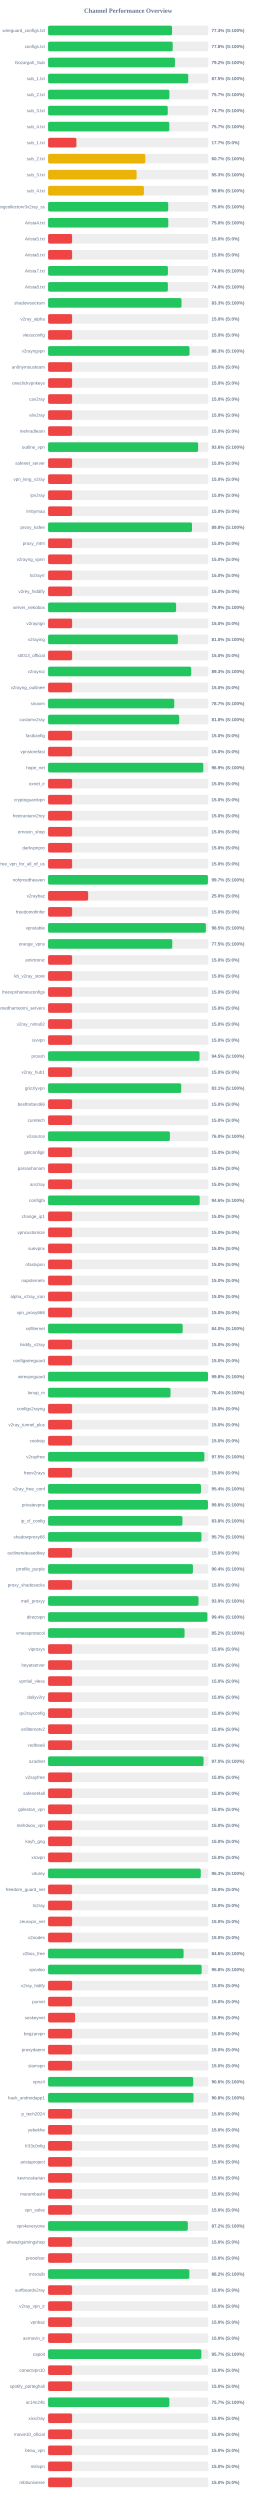
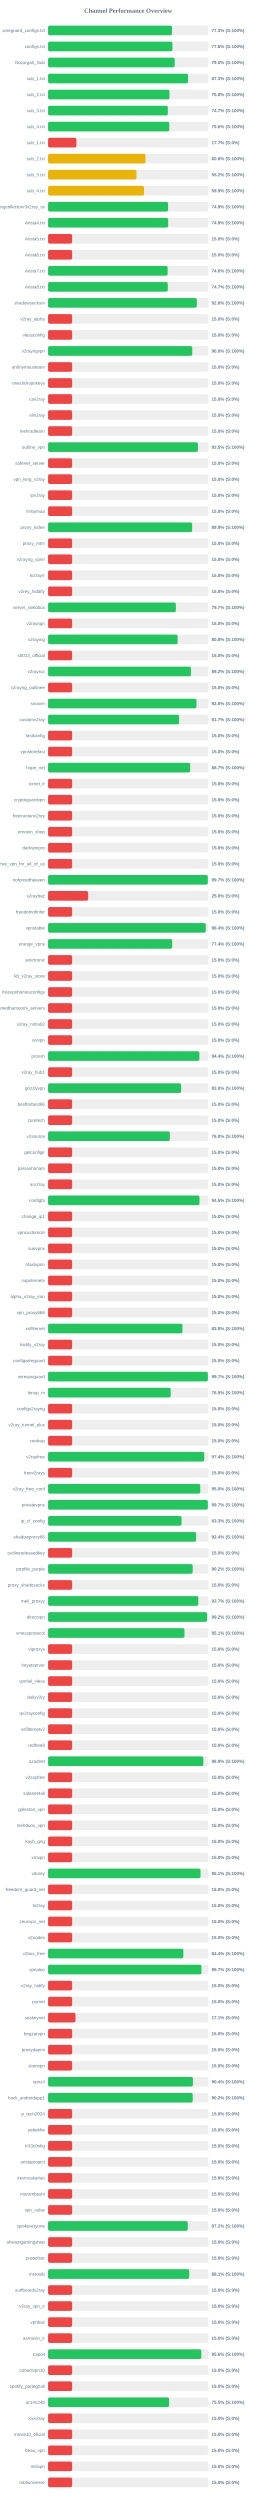
<svg xmlns="http://www.w3.org/2000/svg" width="800" height="7800" version="1.1">
  <style>
        .row { font: 14px Arial; fill: #64748b; }
        .score { font: bold 14px Arial; fill: #64748b; }
    </style>
  <text x="400" y="40" text-anchor="middle" font-size="20px" font-weight="bold" fill="#64748b">Channel Performance Overview</text>
  <rect x="150" y="80" width="500" height="30" fill="#eee" rx="5" />
-   <rect x="150" y="80" width="386.8" height="30" fill="#22c55e" rx="5" />
+   <rect x="150" y="80" width="386.5" height="30" fill="#22c55e" rx="5" />
  <text x="140" y="100" text-anchor="end" class="row">wireguard_configs.txt</text>
-   <text x="660" y="100" text-anchor="start" class="score">77.4% (S:100%)</text>
+   <text x="660" y="100" text-anchor="start" class="score">77.3% (S:100%)</text>
  <rect x="150" y="130" width="500" height="30" fill="#eee" rx="5" />
-   <rect x="150" y="130" width="388.85" height="30" fill="#22c55e" rx="5" />
+   <rect x="150" y="130" width="388.0" height="30" fill="#22c55e" rx="5" />
  <text x="140" y="150" text-anchor="end" class="row">configs.txt</text>
-   <text x="660" y="150" text-anchor="start" class="score">77.8% (S:100%)</text>
+   <text x="660" y="150" text-anchor="start" class="score">77.6% (S:100%)</text>
  <rect x="150" y="180" width="500" height="30" fill="#eee" rx="5" />
-   <rect x="150" y="180" width="395.8" height="30" fill="#22c55e" rx="5" />
+   <rect x="150" y="180" width="395.1" height="30" fill="#22c55e" rx="5" />
  <text x="140" y="200" text-anchor="end" class="row">Gozargah_Sub</text>
-   <text x="660" y="200" text-anchor="start" class="score">79.2% (S:100%)</text>
+   <text x="660" y="200" text-anchor="start" class="score">79.0% (S:100%)</text>
  <rect x="150" y="230" width="500" height="30" fill="#eee" rx="5" />
-   <rect x="150" y="230" width="437.3" height="30" fill="#22c55e" rx="5" />
+   <rect x="150" y="230" width="436.55" height="30" fill="#22c55e" rx="5" />
  <text x="140" y="250" text-anchor="end" class="row">sub_1.txt</text>
-   <text x="660" y="250" text-anchor="start" class="score">87.5% (S:100%)</text>
+   <text x="660" y="250" text-anchor="start" class="score">87.3% (S:100%)</text>
  <rect x="150" y="280" width="500" height="30" fill="#eee" rx="5" />
-   <rect x="150" y="280" width="378.5" height="30" fill="#22c55e" rx="5" />
+   <rect x="150" y="280" width="378.75" height="30" fill="#22c55e" rx="5" />
  <text x="140" y="300" text-anchor="end" class="row">sub_2.txt</text>
-   <text x="660" y="300" text-anchor="start" class="score">75.7% (S:100%)</text>
+   <text x="660" y="300" text-anchor="start" class="score">75.8% (S:100%)</text>
  <rect x="150" y="330" width="500" height="30" fill="#eee" rx="5" />
-   <rect x="150" y="330" width="373.35" height="30" fill="#22c55e" rx="5" />
+   <rect x="150" y="330" width="373.65" height="30" fill="#22c55e" rx="5" />
  <text x="140" y="350" text-anchor="end" class="row">sub_3.txt</text>
  <text x="660" y="350" text-anchor="start" class="score">74.7% (S:100%)</text>
  <rect x="150" y="380" width="500" height="30" fill="#eee" rx="5" />
-   <rect x="150" y="380" width="378.25" height="30" fill="#22c55e" rx="5" />
+   <rect x="150" y="380" width="378.1" height="30" fill="#22c55e" rx="5" />
  <text x="140" y="400" text-anchor="end" class="row">sub_4.txt</text>
-   <text x="660" y="400" text-anchor="start" class="score">75.7% (S:100%)</text>
+   <text x="660" y="400" text-anchor="start" class="score">75.6% (S:100%)</text>
  <rect x="150" y="430" width="500" height="30" fill="#eee" rx="5" />
  <rect x="150" y="430" width="88.4" height="30" fill="#ef4444" rx="5" />
  <text x="140" y="450" text-anchor="end" class="row">sub_1.txt</text>
  <text x="660" y="450" text-anchor="start" class="score">17.7% (S:0%)</text>
  <rect x="150" y="480" width="500" height="30" fill="#eee" rx="5" />
-   <rect x="150" y="480" width="303.3" height="30" fill="#eab308" rx="5" />
+   <rect x="150" y="480" width="304.0" height="30" fill="#eab308" rx="5" />
  <text x="140" y="500" text-anchor="end" class="row">sub_2.txt</text>
-   <text x="660" y="500" text-anchor="start" class="score">60.7% (S:100%)</text>
+   <text x="660" y="500" text-anchor="start" class="score">60.8% (S:100%)</text>
  <rect x="150" y="530" width="500" height="30" fill="#eee" rx="5" />
-   <rect x="150" y="530" width="276.3" height="30" fill="#eab308" rx="5" />
+   <rect x="150" y="530" width="275.85" height="30" fill="#eab308" rx="5" />
  <text x="140" y="550" text-anchor="end" class="row">sub_3.txt</text>
-   <text x="660" y="550" text-anchor="start" class="score">55.3% (S:100%)</text>
+   <text x="660" y="550" text-anchor="start" class="score">55.2% (S:100%)</text>
  <rect x="150" y="580" width="500" height="30" fill="#eee" rx="5" />
-   <rect x="150" y="580" width="299.0" height="30" fill="#eab308" rx="5" />
+   <rect x="150" y="580" width="299.35" height="30" fill="#eab308" rx="5" />
  <text x="140" y="600" text-anchor="end" class="row">sub_4.txt</text>
-   <text x="660" y="600" text-anchor="start" class="score">59.8% (S:100%)</text>
+   <text x="660" y="600" text-anchor="start" class="score">59.9% (S:100%)</text>
  <rect x="150" y="630" width="500" height="30" fill="#eee" rx="5" />
-   <rect x="150" y="630" width="374.85" height="30" fill="#22c55e" rx="5" />
+   <rect x="150" y="630" width="374.4" height="30" fill="#22c55e" rx="5" />
  <text x="140" y="650" text-anchor="end" class="row">kayhgngcollectorv3v2ray_ss</text>
-   <text x="660" y="650" text-anchor="start" class="score">75.0% (S:100%)</text>
+   <text x="660" y="650" text-anchor="start" class="score">74.9% (S:100%)</text>
  <rect x="150" y="680" width="500" height="30" fill="#eee" rx="5" />
-   <rect x="150" y="680" width="375.05" height="30" fill="#22c55e" rx="5" />
+   <rect x="150" y="680" width="374.65" height="30" fill="#22c55e" rx="5" />
  <text x="140" y="700" text-anchor="end" class="row">Arista4.txt</text>
-   <text x="660" y="700" text-anchor="start" class="score">75.0% (S:100%)</text>
+   <text x="660" y="700" text-anchor="start" class="score">74.9% (S:100%)</text>
  <rect x="150" y="730" width="500" height="30" fill="#eee" rx="5" />
  <rect x="150" y="730" width="75.0" height="30" fill="#ef4444" rx="5" />
  <text x="140" y="750" text-anchor="end" class="row">Arista5.txt</text>
  <text x="660" y="750" text-anchor="start" class="score">15.0% (S:0%)</text>
  <rect x="150" y="780" width="500" height="30" fill="#eee" rx="5" />
  <rect x="150" y="780" width="75.0" height="30" fill="#ef4444" rx="5" />
  <text x="140" y="800" text-anchor="end" class="row">Arista6.txt</text>
  <text x="660" y="800" text-anchor="start" class="score">15.0% (S:0%)</text>
  <rect x="150" y="830" width="500" height="30" fill="#eee" rx="5" />
-   <rect x="150" y="830" width="373.9" height="30" fill="#22c55e" rx="5" />
+   <rect x="150" y="830" width="373.0" height="30" fill="#22c55e" rx="5" />
  <text x="140" y="850" text-anchor="end" class="row">Arista7.txt</text>
-   <text x="660" y="850" text-anchor="start" class="score">74.8% (S:100%)</text>
+   <text x="660" y="850" text-anchor="start" class="score">74.6% (S:100%)</text>
  <rect x="150" y="880" width="500" height="30" fill="#eee" rx="5" />
-   <rect x="150" y="880" width="373.8" height="30" fill="#22c55e" rx="5" />
+   <rect x="150" y="880" width="373.45" height="30" fill="#22c55e" rx="5" />
  <text x="140" y="900" text-anchor="end" class="row">Arista8.txt</text>
-   <text x="660" y="900" text-anchor="start" class="score">74.8% (S:100%)</text>
+   <text x="660" y="900" text-anchor="start" class="score">74.7% (S:100%)</text>
  <rect x="150" y="930" width="500" height="30" fill="#eee" rx="5" />
-   <rect x="150" y="930" width="416.35" height="30" fill="#22c55e" rx="5" />
+   <rect x="150" y="930" width="464.0" height="30" fill="#22c55e" rx="5" />
  <text x="140" y="950" text-anchor="end" class="row">shadowsocksm</text>
-   <text x="660" y="950" text-anchor="start" class="score">83.3% (S:100%)</text>
+   <text x="660" y="950" text-anchor="start" class="score">92.8% (S:100%)</text>
  <rect x="150" y="980" width="500" height="30" fill="#eee" rx="5" />
  <rect x="150" y="980" width="75.0" height="30" fill="#ef4444" rx="5" />
  <text x="140" y="1000" text-anchor="end" class="row">v2ray_alpha</text>
  <text x="660" y="1000" text-anchor="start" class="score">15.0% (S:0%)</text>
  <rect x="150" y="1030" width="500" height="30" fill="#eee" rx="5" />
  <rect x="150" y="1030" width="75.0" height="30" fill="#ef4444" rx="5" />
  <text x="140" y="1050" text-anchor="end" class="row">vlessconfig</text>
  <text x="660" y="1050" text-anchor="start" class="score">15.0% (S:0%)</text>
  <rect x="150" y="1080" width="500" height="30" fill="#eee" rx="5" />
-   <rect x="150" y="1080" width="441.35" height="30" fill="#22c55e" rx="5" />
+   <rect x="150" y="1080" width="449.85" height="30" fill="#22c55e" rx="5" />
  <text x="140" y="1100" text-anchor="end" class="row">v2rayngvpn</text>
-   <text x="660" y="1100" text-anchor="start" class="score">88.3% (S:100%)</text>
+   <text x="660" y="1100" text-anchor="start" class="score">90.0% (S:100%)</text>
  <rect x="150" y="1130" width="500" height="30" fill="#eee" rx="5" />
  <rect x="150" y="1130" width="75.0" height="30" fill="#ef4444" rx="5" />
  <text x="140" y="1150" text-anchor="end" class="row">an0nymousteam</text>
  <text x="660" y="1150" text-anchor="start" class="score">15.0% (S:0%)</text>
  <rect x="150" y="1180" width="500" height="30" fill="#eee" rx="5" />
  <rect x="150" y="1180" width="75.0" height="30" fill="#ef4444" rx="5" />
  <text x="140" y="1200" text-anchor="end" class="row">oneclickvpnkeys</text>
  <text x="660" y="1200" text-anchor="start" class="score">15.0% (S:0%)</text>
  <rect x="150" y="1230" width="500" height="30" fill="#eee" rx="5" />
  <rect x="150" y="1230" width="75.0" height="30" fill="#ef4444" rx="5" />
  <text x="140" y="1250" text-anchor="end" class="row">cav2ray</text>
  <text x="660" y="1250" text-anchor="start" class="score">15.0% (S:0%)</text>
  <rect x="150" y="1280" width="500" height="30" fill="#eee" rx="5" />
  <rect x="150" y="1280" width="75.0" height="30" fill="#ef4444" rx="5" />
  <text x="140" y="1300" text-anchor="end" class="row">eliv2ray</text>
  <text x="660" y="1300" text-anchor="start" class="score">15.0% (S:0%)</text>
  <rect x="150" y="1330" width="500" height="30" fill="#eee" rx="5" />
  <rect x="150" y="1330" width="75.0" height="30" fill="#ef4444" rx="5" />
  <text x="140" y="1350" text-anchor="end" class="row">mehradlearn</text>
  <text x="660" y="1350" text-anchor="start" class="score">15.0% (S:0%)</text>
  <rect x="150" y="1380" width="500" height="30" fill="#eee" rx="5" />
-   <rect x="150" y="1380" width="468.15" height="30" fill="#22c55e" rx="5" />
+   <rect x="150" y="1380" width="467.45" height="30" fill="#22c55e" rx="5" />
  <text x="140" y="1400" text-anchor="end" class="row">outline_vpn</text>
-   <text x="660" y="1400" text-anchor="start" class="score">93.6% (S:100%)</text>
+   <text x="660" y="1400" text-anchor="start" class="score">93.5% (S:100%)</text>
  <rect x="150" y="1430" width="500" height="30" fill="#eee" rx="5" />
  <rect x="150" y="1430" width="75.0" height="30" fill="#ef4444" rx="5" />
  <text x="140" y="1450" text-anchor="end" class="row">safenet_server</text>
  <text x="660" y="1450" text-anchor="start" class="score">15.0% (S:0%)</text>
  <rect x="150" y="1480" width="500" height="30" fill="#eee" rx="5" />
  <rect x="150" y="1480" width="75.0" height="30" fill="#ef4444" rx="5" />
  <text x="140" y="1500" text-anchor="end" class="row">vpn_king_v2ray</text>
  <text x="660" y="1500" text-anchor="start" class="score">15.0% (S:0%)</text>
  <rect x="150" y="1530" width="500" height="30" fill="#eee" rx="5" />
  <rect x="150" y="1530" width="75.0" height="30" fill="#ef4444" rx="5" />
  <text x="140" y="1550" text-anchor="end" class="row">ipv2ray</text>
  <text x="660" y="1550" text-anchor="start" class="score">15.0% (S:0%)</text>
  <rect x="150" y="1580" width="500" height="30" fill="#eee" rx="5" />
  <rect x="150" y="1580" width="75.0" height="30" fill="#ef4444" rx="5" />
  <text x="140" y="1600" text-anchor="end" class="row">lrnbymaa</text>
  <text x="660" y="1600" text-anchor="start" class="score">15.0% (S:0%)</text>
  <rect x="150" y="1630" width="500" height="30" fill="#eee" rx="5" />
-   <rect x="150" y="1630" width="449.05" height="30" fill="#22c55e" rx="5" />
+   <rect x="150" y="1630" width="449.55" height="30" fill="#22c55e" rx="5" />
  <text x="140" y="1650" text-anchor="end" class="row">proxy_kafee</text>
-   <text x="660" y="1650" text-anchor="start" class="score">89.8% (S:100%)</text>
+   <text x="660" y="1650" text-anchor="start" class="score">89.9% (S:100%)</text>
  <rect x="150" y="1680" width="500" height="30" fill="#eee" rx="5" />
  <rect x="150" y="1680" width="75.0" height="30" fill="#ef4444" rx="5" />
  <text x="140" y="1700" text-anchor="end" class="row">proxy_mtm</text>
  <text x="660" y="1700" text-anchor="start" class="score">15.0% (S:0%)</text>
  <rect x="150" y="1730" width="500" height="30" fill="#eee" rx="5" />
  <rect x="150" y="1730" width="75.0" height="30" fill="#ef4444" rx="5" />
  <text x="140" y="1750" text-anchor="end" class="row">v2rayng_vpnn</text>
  <text x="660" y="1750" text-anchor="start" class="score">15.0% (S:0%)</text>
  <rect x="150" y="1780" width="500" height="30" fill="#eee" rx="5" />
  <rect x="150" y="1780" width="75.0" height="30" fill="#ef4444" rx="5" />
  <text x="140" y="1800" text-anchor="end" class="row">tv2rayrr</text>
  <text x="660" y="1800" text-anchor="start" class="score">15.0% (S:0%)</text>
  <rect x="150" y="1830" width="500" height="30" fill="#eee" rx="5" />
  <rect x="150" y="1830" width="75.0" height="30" fill="#ef4444" rx="5" />
  <text x="140" y="1850" text-anchor="end" class="row">v2rey_hiddify</text>
  <text x="660" y="1850" text-anchor="start" class="score">15.0% (S:0%)</text>
  <rect x="150" y="1880" width="500" height="30" fill="#eee" rx="5" />
-   <rect x="150" y="1880" width="399.45" height="30" fill="#22c55e" rx="5" />
+   <rect x="150" y="1880" width="398.6" height="30" fill="#22c55e" rx="5" />
  <text x="140" y="1900" text-anchor="end" class="row">server_nekobox</text>
-   <text x="660" y="1900" text-anchor="start" class="score">79.9% (S:100%)</text>
+   <text x="660" y="1900" text-anchor="start" class="score">79.7% (S:100%)</text>
  <rect x="150" y="1930" width="500" height="30" fill="#eee" rx="5" />
  <rect x="150" y="1930" width="75.0" height="30" fill="#ef4444" rx="5" />
  <text x="140" y="1950" text-anchor="end" class="row">v2rayngn</text>
  <text x="660" y="1950" text-anchor="start" class="score">15.0% (S:0%)</text>
  <rect x="150" y="1980" width="500" height="30" fill="#eee" rx="5" />
-   <rect x="150" y="1980" width="404.95" height="30" fill="#22c55e" rx="5" />
+   <rect x="150" y="1980" width="404.1" height="30" fill="#22c55e" rx="5" />
  <text x="140" y="2000" text-anchor="end" class="row">v2raying</text>
-   <text x="660" y="2000" text-anchor="start" class="score">81.0% (S:100%)</text>
+   <text x="660" y="2000" text-anchor="start" class="score">80.8% (S:100%)</text>
  <rect x="150" y="2030" width="500" height="30" fill="#eee" rx="5" />
  <rect x="150" y="2030" width="75.0" height="30" fill="#ef4444" rx="5" />
  <text x="140" y="2050" text-anchor="end" class="row">s0013_official</text>
  <text x="660" y="2050" text-anchor="start" class="score">15.0% (S:0%)</text>
  <rect x="150" y="2080" width="500" height="30" fill="#eee" rx="5" />
-   <rect x="150" y="2080" width="446.5" height="30" fill="#22c55e" rx="5" />
+   <rect x="150" y="2080" width="445.8" height="30" fill="#22c55e" rx="5" />
  <text x="140" y="2100" text-anchor="end" class="row">v2rayroz</text>
-   <text x="660" y="2100" text-anchor="start" class="score">89.3% (S:100%)</text>
+   <text x="660" y="2100" text-anchor="start" class="score">89.2% (S:100%)</text>
  <rect x="150" y="2130" width="500" height="30" fill="#eee" rx="5" />
  <rect x="150" y="2130" width="75.0" height="30" fill="#ef4444" rx="5" />
  <text x="140" y="2150" text-anchor="end" class="row">v2rayng_outlinee</text>
  <text x="660" y="2150" text-anchor="start" class="score">15.0% (S:0%)</text>
  <rect x="150" y="2180" width="500" height="30" fill="#eee" rx="5" />
-   <rect x="150" y="2180" width="393.65" height="30" fill="#22c55e" rx="5" />
+   <rect x="150" y="2180" width="462.95" height="30" fill="#22c55e" rx="5" />
  <text x="140" y="2200" text-anchor="end" class="row">sinavm</text>
-   <text x="660" y="2200" text-anchor="start" class="score">78.7% (S:100%)</text>
+   <text x="660" y="2200" text-anchor="start" class="score">92.6% (S:100%)</text>
  <rect x="150" y="2230" width="500" height="30" fill="#eee" rx="5" />
-   <rect x="150" y="2230" width="409.1" height="30" fill="#22c55e" rx="5" />
+   <rect x="150" y="2230" width="408.45" height="30" fill="#22c55e" rx="5" />
  <text x="140" y="2250" text-anchor="end" class="row">customv2ray</text>
-   <text x="660" y="2250" text-anchor="start" class="score">81.8% (S:100%)</text>
+   <text x="660" y="2250" text-anchor="start" class="score">81.7% (S:100%)</text>
  <rect x="150" y="2280" width="500" height="30" fill="#eee" rx="5" />
  <rect x="150" y="2280" width="75.0" height="30" fill="#ef4444" rx="5" />
  <text x="140" y="2300" text-anchor="end" class="row">fastkanfig</text>
  <text x="660" y="2300" text-anchor="start" class="score">15.0% (S:0%)</text>
  <rect x="150" y="2330" width="500" height="30" fill="#eee" rx="5" />
  <rect x="150" y="2330" width="75.0" height="30" fill="#ef4444" rx="5" />
  <text x="140" y="2350" text-anchor="end" class="row">vpnstorefast</text>
  <text x="660" y="2350" text-anchor="start" class="score">15.0% (S:0%)</text>
  <rect x="150" y="2380" width="500" height="30" fill="#eee" rx="5" />
-   <rect x="150" y="2380" width="484.35" height="30" fill="#22c55e" rx="5" />
+   <rect x="150" y="2380" width="443.3" height="30" fill="#22c55e" rx="5" />
  <text x="140" y="2400" text-anchor="end" class="row">hope_net</text>
-   <text x="660" y="2400" text-anchor="start" class="score">96.9% (S:100%)</text>
+   <text x="660" y="2400" text-anchor="start" class="score">88.7% (S:100%)</text>
  <rect x="150" y="2430" width="500" height="30" fill="#eee" rx="5" />
  <rect x="150" y="2430" width="75.0" height="30" fill="#ef4444" rx="5" />
  <text x="140" y="2450" text-anchor="end" class="row">oxnet_ir</text>
  <text x="660" y="2450" text-anchor="start" class="score">15.0% (S:0%)</text>
  <rect x="150" y="2480" width="500" height="30" fill="#eee" rx="5" />
  <rect x="150" y="2480" width="75.0" height="30" fill="#ef4444" rx="5" />
  <text x="140" y="2500" text-anchor="end" class="row">cryptoguardvpn</text>
  <text x="660" y="2500" text-anchor="start" class="score">15.0% (S:0%)</text>
  <rect x="150" y="2530" width="500" height="30" fill="#eee" rx="5" />
  <rect x="150" y="2530" width="75.0" height="30" fill="#ef4444" rx="5" />
  <text x="140" y="2550" text-anchor="end" class="row">freeiranianv2rey</text>
  <text x="660" y="2550" text-anchor="start" class="score">15.0% (S:0%)</text>
  <rect x="150" y="2580" width="500" height="30" fill="#eee" rx="5" />
  <rect x="150" y="2580" width="75.0" height="30" fill="#ef4444" rx="5" />
  <text x="140" y="2600" text-anchor="end" class="row">ernoxin_shop</text>
  <text x="660" y="2600" text-anchor="start" class="score">15.0% (S:0%)</text>
  <rect x="150" y="2630" width="500" height="30" fill="#eee" rx="5" />
  <rect x="150" y="2630" width="75.0" height="30" fill="#ef4444" rx="5" />
  <text x="140" y="2650" text-anchor="end" class="row">darkvpnpro</text>
  <text x="660" y="2650" text-anchor="start" class="score">15.0% (S:0%)</text>
  <rect x="150" y="2680" width="500" height="30" fill="#eee" rx="5" />
  <rect x="150" y="2680" width="75.0" height="30" fill="#ef4444" rx="5" />
  <text x="140" y="2700" text-anchor="end" class="row">free_vpn_for_all_of_us</text>
  <text x="660" y="2700" text-anchor="start" class="score">15.0% (S:0%)</text>
  <rect x="150" y="2730" width="500" height="30" fill="#eee" rx="5" />
-   <rect x="150" y="2730" width="498.7" height="30" fill="#22c55e" rx="5" />
+   <rect x="150" y="2730" width="498.4" height="30" fill="#22c55e" rx="5" />
  <text x="140" y="2750" text-anchor="end" class="row">noforcedheaven</text>
  <text x="660" y="2750" text-anchor="start" class="score">99.7% (S:100%)</text>
  <rect x="150" y="2780" width="500" height="30" fill="#eee" rx="5" />
  <rect x="150" y="2780" width="125.0" height="30" fill="#ef4444" rx="5" />
  <text x="140" y="2800" text-anchor="end" class="row">v2raybaz</text>
  <text x="660" y="2800" text-anchor="start" class="score">25.0% (S:0%)</text>
  <rect x="150" y="2830" width="500" height="30" fill="#eee" rx="5" />
  <rect x="150" y="2830" width="75.0" height="30" fill="#ef4444" rx="5" />
  <text x="140" y="2850" text-anchor="end" class="row">freedomofinfor</text>
  <text x="660" y="2850" text-anchor="start" class="score">15.0% (S:0%)</text>
  <rect x="150" y="2880" width="500" height="30" fill="#eee" rx="5" />
-   <rect x="150" y="2880" width="492.35" height="30" fill="#22c55e" rx="5" />
+   <rect x="150" y="2880" width="492.0" height="30" fill="#22c55e" rx="5" />
  <text x="140" y="2900" text-anchor="end" class="row">vpnstable</text>
-   <text x="660" y="2900" text-anchor="start" class="score">98.5% (S:100%)</text>
+   <text x="660" y="2900" text-anchor="start" class="score">98.4% (S:100%)</text>
  <rect x="150" y="2930" width="500" height="30" fill="#eee" rx="5" />
-   <rect x="150" y="2930" width="387.6" height="30" fill="#22c55e" rx="5" />
+   <rect x="150" y="2930" width="387.15" height="30" fill="#22c55e" rx="5" />
  <text x="140" y="2950" text-anchor="end" class="row">orange_vpns</text>
-   <text x="660" y="2950" text-anchor="start" class="score">77.5% (S:100%)</text>
+   <text x="660" y="2950" text-anchor="start" class="score">77.4% (S:100%)</text>
  <rect x="150" y="2980" width="500" height="30" fill="#eee" rx="5" />
  <rect x="150" y="2980" width="75.0" height="30" fill="#ef4444" rx="5" />
  <text x="140" y="3000" text-anchor="end" class="row">amirtronic</text>
  <text x="660" y="3000" text-anchor="start" class="score">15.0% (S:0%)</text>
  <rect x="150" y="3030" width="500" height="30" fill="#eee" rx="5" />
  <rect x="150" y="3030" width="75.0" height="30" fill="#ef4444" rx="5" />
  <text x="140" y="3050" text-anchor="end" class="row">kb_v2ray_store</text>
  <text x="660" y="3050" text-anchor="start" class="score">15.0% (S:0%)</text>
  <rect x="150" y="3080" width="500" height="30" fill="#eee" rx="5" />
  <rect x="150" y="3080" width="75.0" height="30" fill="#ef4444" rx="5" />
  <text x="140" y="3100" text-anchor="end" class="row">freevpnhomesconfigs</text>
  <text x="660" y="3100" text-anchor="start" class="score">15.0% (S:0%)</text>
  <rect x="150" y="3130" width="500" height="30" fill="#eee" rx="5" />
  <rect x="150" y="3130" width="75.0" height="30" fill="#ef4444" rx="5" />
  <text x="140" y="3150" text-anchor="end" class="row">ahmedhamoomi_servers</text>
  <text x="660" y="3150" text-anchor="start" class="score">15.0% (S:0%)</text>
  <rect x="150" y="3180" width="500" height="30" fill="#eee" rx="5" />
  <rect x="150" y="3180" width="75.0" height="30" fill="#ef4444" rx="5" />
  <text x="140" y="3200" text-anchor="end" class="row">v2ray_nima02</text>
  <text x="660" y="3200" text-anchor="start" class="score">15.0% (S:0%)</text>
  <rect x="150" y="3230" width="500" height="30" fill="#eee" rx="5" />
  <rect x="150" y="3230" width="75.0" height="30" fill="#ef4444" rx="5" />
  <text x="140" y="3250" text-anchor="end" class="row">isvvpn</text>
  <text x="660" y="3250" text-anchor="start" class="score">15.0% (S:0%)</text>
  <rect x="150" y="3280" width="500" height="30" fill="#eee" rx="5" />
-   <rect x="150" y="3280" width="472.65" height="30" fill="#22c55e" rx="5" />
+   <rect x="150" y="3280" width="472.05" height="30" fill="#22c55e" rx="5" />
  <text x="140" y="3300" text-anchor="end" class="row">prossh</text>
-   <text x="660" y="3300" text-anchor="start" class="score">94.5% (S:100%)</text>
+   <text x="660" y="3300" text-anchor="start" class="score">94.4% (S:100%)</text>
  <rect x="150" y="3330" width="500" height="30" fill="#eee" rx="5" />
  <rect x="150" y="3330" width="75.0" height="30" fill="#ef4444" rx="5" />
  <text x="140" y="3350" text-anchor="end" class="row">v2ray_hub1</text>
  <text x="660" y="3350" text-anchor="start" class="score">15.0% (S:0%)</text>
  <rect x="150" y="3380" width="500" height="30" fill="#eee" rx="5" />
-   <rect x="150" y="3380" width="415.45" height="30" fill="#22c55e" rx="5" />
+   <rect x="150" y="3380" width="415.05" height="30" fill="#22c55e" rx="5" />
  <text x="140" y="3400" text-anchor="end" class="row">grizzlyvpn</text>
-   <text x="660" y="3400" text-anchor="start" class="score">83.1% (S:100%)</text>
+   <text x="660" y="3400" text-anchor="start" class="score">83.0% (S:100%)</text>
  <rect x="150" y="3430" width="500" height="30" fill="#eee" rx="5" />
  <rect x="150" y="3430" width="75.0" height="30" fill="#ef4444" rx="5" />
  <text x="140" y="3450" text-anchor="end" class="row">bestforbest66</text>
  <text x="660" y="3450" text-anchor="start" class="score">15.0% (S:0%)</text>
  <rect x="150" y="3480" width="500" height="30" fill="#eee" rx="5" />
  <rect x="150" y="3480" width="75.0" height="30" fill="#ef4444" rx="5" />
  <text x="140" y="3500" text-anchor="end" class="row">curetech</text>
  <text x="660" y="3500" text-anchor="start" class="score">15.0% (S:0%)</text>
  <rect x="150" y="3530" width="500" height="30" fill="#eee" rx="5" />
-   <rect x="150" y="3530" width="380.15" height="30" fill="#22c55e" rx="5" />
+   <rect x="150" y="3530" width="379.8" height="30" fill="#22c55e" rx="5" />
  <text x="140" y="3550" text-anchor="end" class="row">v2source</text>
  <text x="660" y="3550" text-anchor="start" class="score">76.0% (S:100%)</text>
  <rect x="150" y="3580" width="500" height="30" fill="#eee" rx="5" />
  <rect x="150" y="3580" width="75.0" height="30" fill="#ef4444" rx="5" />
  <text x="140" y="3600" text-anchor="end" class="row">getconfigir</text>
  <text x="660" y="3600" text-anchor="start" class="score">15.0% (S:0%)</text>
  <rect x="150" y="3630" width="500" height="30" fill="#eee" rx="5" />
  <rect x="150" y="3630" width="75.0" height="30" fill="#ef4444" rx="5" />
  <text x="140" y="3650" text-anchor="end" class="row">parsashonam</text>
  <text x="660" y="3650" text-anchor="start" class="score">15.0% (S:0%)</text>
  <rect x="150" y="3680" width="500" height="30" fill="#eee" rx="5" />
  <rect x="150" y="3680" width="75.0" height="30" fill="#ef4444" rx="5" />
  <text x="140" y="3700" text-anchor="end" class="row">arv2ray</text>
  <text x="660" y="3700" text-anchor="start" class="score">15.0% (S:0%)</text>
  <rect x="150" y="3730" width="500" height="30" fill="#eee" rx="5" />
-   <rect x="150" y="3730" width="473.15" height="30" fill="#22c55e" rx="5" />
+   <rect x="150" y="3730" width="472.4" height="30" fill="#22c55e" rx="5" />
  <text x="140" y="3750" text-anchor="end" class="row">configfa</text>
-   <text x="660" y="3750" text-anchor="start" class="score">94.6% (S:100%)</text>
+   <text x="660" y="3750" text-anchor="start" class="score">94.5% (S:100%)</text>
  <rect x="150" y="3780" width="500" height="30" fill="#eee" rx="5" />
  <rect x="150" y="3780" width="75.0" height="30" fill="#ef4444" rx="5" />
  <text x="140" y="3800" text-anchor="end" class="row">change_ip1</text>
  <text x="660" y="3800" text-anchor="start" class="score">15.0% (S:0%)</text>
  <rect x="150" y="3830" width="500" height="30" fill="#eee" rx="5" />
  <rect x="150" y="3830" width="75.0" height="30" fill="#ef4444" rx="5" />
  <text x="140" y="3850" text-anchor="end" class="row">vpncustomize</text>
  <text x="660" y="3850" text-anchor="start" class="score">15.0% (S:0%)</text>
  <rect x="150" y="3880" width="500" height="30" fill="#eee" rx="5" />
  <rect x="150" y="3880" width="75.0" height="30" fill="#ef4444" rx="5" />
  <text x="140" y="3900" text-anchor="end" class="row">suevpnx</text>
  <text x="660" y="3900" text-anchor="start" class="score">15.0% (S:0%)</text>
  <rect x="150" y="3930" width="500" height="30" fill="#eee" rx="5" />
  <rect x="150" y="3930" width="75.0" height="30" fill="#ef4444" rx="5" />
  <text x="140" y="3950" text-anchor="end" class="row">nfastvpnn</text>
  <text x="660" y="3950" text-anchor="start" class="score">15.0% (S:0%)</text>
  <rect x="150" y="3980" width="500" height="30" fill="#eee" rx="5" />
  <rect x="150" y="3980" width="75.0" height="30" fill="#ef4444" rx="5" />
  <text x="140" y="4000" text-anchor="end" class="row">napsternetv</text>
  <text x="660" y="4000" text-anchor="start" class="score">15.0% (S:0%)</text>
  <rect x="150" y="4030" width="500" height="30" fill="#eee" rx="5" />
  <rect x="150" y="4030" width="75.0" height="30" fill="#ef4444" rx="5" />
  <text x="140" y="4050" text-anchor="end" class="row">alpha_v2ray_iran</text>
  <text x="660" y="4050" text-anchor="start" class="score">15.0% (S:0%)</text>
  <rect x="150" y="4080" width="500" height="30" fill="#eee" rx="5" />
  <rect x="150" y="4080" width="75.0" height="30" fill="#ef4444" rx="5" />
  <text x="140" y="4100" text-anchor="end" class="row">vpn_proxy666</text>
  <text x="660" y="4100" text-anchor="start" class="score">15.0% (S:0%)</text>
  <rect x="150" y="4130" width="500" height="30" fill="#eee" rx="5" />
-   <rect x="150" y="4130" width="419.85" height="30" fill="#22c55e" rx="5" />
+   <rect x="150" y="4130" width="419.25" height="30" fill="#22c55e" rx="5" />
  <text x="140" y="4150" text-anchor="end" class="row">xsfilternet</text>
-   <text x="660" y="4150" text-anchor="start" class="score">84.0% (S:100%)</text>
+   <text x="660" y="4150" text-anchor="start" class="score">83.8% (S:100%)</text>
  <rect x="150" y="4180" width="500" height="30" fill="#eee" rx="5" />
  <rect x="150" y="4180" width="75.0" height="30" fill="#ef4444" rx="5" />
  <text x="140" y="4200" text-anchor="end" class="row">hiidify_v2ray</text>
  <text x="660" y="4200" text-anchor="start" class="score">15.0% (S:0%)</text>
  <rect x="150" y="4230" width="500" height="30" fill="#eee" rx="5" />
  <rect x="150" y="4230" width="75.0" height="30" fill="#ef4444" rx="5" />
  <text x="140" y="4250" text-anchor="end" class="row">configwireguard</text>
  <text x="660" y="4250" text-anchor="start" class="score">15.0% (S:0%)</text>
  <rect x="150" y="4280" width="500" height="30" fill="#eee" rx="5" />
-   <rect x="150" y="4280" width="498.95" height="30" fill="#22c55e" rx="5" />
+   <rect x="150" y="4280" width="498.55" height="30" fill="#22c55e" rx="5" />
  <text x="140" y="4300" text-anchor="end" class="row">wirevpnguard</text>
-   <text x="660" y="4300" text-anchor="start" class="score">99.8% (S:100%)</text>
+   <text x="660" y="4300" text-anchor="start" class="score">99.7% (S:100%)</text>
  <rect x="150" y="4330" width="500" height="30" fill="#eee" rx="5" />
-   <rect x="150" y="4330" width="382.1" height="30" fill="#22c55e" rx="5" />
+   <rect x="150" y="4330" width="382.6" height="30" fill="#22c55e" rx="5" />
  <text x="140" y="4350" text-anchor="end" class="row">lonup_m</text>
-   <text x="660" y="4350" text-anchor="start" class="score">76.4% (S:100%)</text>
+   <text x="660" y="4350" text-anchor="start" class="score">76.5% (S:100%)</text>
  <rect x="150" y="4380" width="500" height="30" fill="#eee" rx="5" />
  <rect x="150" y="4380" width="75.0" height="30" fill="#ef4444" rx="5" />
  <text x="140" y="4400" text-anchor="end" class="row">configv2rayng</text>
  <text x="660" y="4400" text-anchor="start" class="score">15.0% (S:0%)</text>
  <rect x="150" y="4430" width="500" height="30" fill="#eee" rx="5" />
  <rect x="150" y="4430" width="75.0" height="30" fill="#ef4444" rx="5" />
  <text x="140" y="4450" text-anchor="end" class="row">v2ray_tunnel_plus</text>
  <text x="660" y="4450" text-anchor="start" class="score">15.0% (S:0%)</text>
  <rect x="150" y="4480" width="500" height="30" fill="#eee" rx="5" />
  <rect x="150" y="4480" width="75.0" height="30" fill="#ef4444" rx="5" />
  <text x="140" y="4500" text-anchor="end" class="row">cookvip</text>
  <text x="660" y="4500" text-anchor="start" class="score">15.0% (S:0%)</text>
  <rect x="150" y="4530" width="500" height="30" fill="#eee" rx="5" />
-   <rect x="150" y="4530" width="487.6" height="30" fill="#22c55e" rx="5" />
+   <rect x="150" y="4530" width="487.2" height="30" fill="#22c55e" rx="5" />
  <text x="140" y="4550" text-anchor="end" class="row">v2rayfree</text>
-   <text x="660" y="4550" text-anchor="start" class="score">97.5% (S:100%)</text>
+   <text x="660" y="4550" text-anchor="start" class="score">97.4% (S:100%)</text>
  <rect x="150" y="4580" width="500" height="30" fill="#eee" rx="5" />
  <rect x="150" y="4580" width="75.0" height="30" fill="#ef4444" rx="5" />
  <text x="140" y="4600" text-anchor="end" class="row">freev2rays</text>
  <text x="660" y="4600" text-anchor="start" class="score">15.0% (S:0%)</text>
  <rect x="150" y="4630" width="500" height="30" fill="#eee" rx="5" />
-   <rect x="150" y="4630" width="477.15" height="30" fill="#22c55e" rx="5" />
+   <rect x="150" y="4630" width="474.9" height="30" fill="#22c55e" rx="5" />
  <text x="140" y="4650" text-anchor="end" class="row">v2ray_free_conf</text>
-   <text x="660" y="4650" text-anchor="start" class="score">95.4% (S:100%)</text>
+   <text x="660" y="4650" text-anchor="start" class="score">95.0% (S:100%)</text>
  <rect x="150" y="4680" width="500" height="30" fill="#eee" rx="5" />
-   <rect x="150" y="4680" width="498.8" height="30" fill="#22c55e" rx="5" />
+   <rect x="150" y="4680" width="498.45" height="30" fill="#22c55e" rx="5" />
  <text x="140" y="4700" text-anchor="end" class="row">privatevpns</text>
-   <text x="660" y="4700" text-anchor="start" class="score">99.8% (S:100%)</text>
+   <text x="660" y="4700" text-anchor="start" class="score">99.7% (S:100%)</text>
  <rect x="150" y="4730" width="500" height="30" fill="#eee" rx="5" />
-   <rect x="150" y="4730" width="419.15" height="30" fill="#22c55e" rx="5" />
+   <rect x="150" y="4730" width="416.45" height="30" fill="#22c55e" rx="5" />
  <text x="140" y="4750" text-anchor="end" class="row">ip_cf_config</text>
-   <text x="660" y="4750" text-anchor="start" class="score">83.8% (S:100%)</text>
+   <text x="660" y="4750" text-anchor="start" class="score">83.3% (S:100%)</text>
  <rect x="150" y="4780" width="500" height="30" fill="#eee" rx="5" />
-   <rect x="150" y="4780" width="478.55" height="30" fill="#22c55e" rx="5" />
+   <rect x="150" y="4780" width="462.0" height="30" fill="#22c55e" rx="5" />
  <text x="140" y="4800" text-anchor="end" class="row">shadowproxy66</text>
-   <text x="660" y="4800" text-anchor="start" class="score">95.7% (S:100%)</text>
+   <text x="660" y="4800" text-anchor="start" class="score">92.4% (S:100%)</text>
  <rect x="150" y="4830" width="500" height="30" fill="#eee" rx="5" />
  <rect x="150" y="4830" width="75.0" height="30" fill="#ef4444" rx="5" />
  <text x="140" y="4850" text-anchor="end" class="row">outlinereleasedkey</text>
  <text x="660" y="4850" text-anchor="start" class="score">15.0% (S:0%)</text>
  <rect x="150" y="4880" width="500" height="30" fill="#eee" rx="5" />
-   <rect x="150" y="4880" width="451.95" height="30" fill="#22c55e" rx="5" />
+   <rect x="150" y="4880" width="451.1" height="30" fill="#22c55e" rx="5" />
  <text x="140" y="4900" text-anchor="end" class="row">prrofile_purple</text>
-   <text x="660" y="4900" text-anchor="start" class="score">90.4% (S:100%)</text>
+   <text x="660" y="4900" text-anchor="start" class="score">90.2% (S:100%)</text>
  <rect x="150" y="4930" width="500" height="30" fill="#eee" rx="5" />
  <rect x="150" y="4930" width="75.0" height="30" fill="#ef4444" rx="5" />
  <text x="140" y="4950" text-anchor="end" class="row">proxy_shadosocks</text>
  <text x="660" y="4950" text-anchor="start" class="score">15.0% (S:0%)</text>
  <rect x="150" y="4980" width="500" height="30" fill="#eee" rx="5" />
-   <rect x="150" y="4980" width="469.4" height="30" fill="#22c55e" rx="5" />
+   <rect x="150" y="4980" width="468.7" height="30" fill="#22c55e" rx="5" />
  <text x="140" y="5000" text-anchor="end" class="row">meli_proxyy</text>
-   <text x="660" y="5000" text-anchor="start" class="score">93.9% (S:100%)</text>
+   <text x="660" y="5000" text-anchor="start" class="score">93.7% (S:100%)</text>
  <rect x="150" y="5030" width="500" height="30" fill="#eee" rx="5" />
-   <rect x="150" y="5030" width="497.05" height="30" fill="#22c55e" rx="5" />
+   <rect x="150" y="5030" width="496.15" height="30" fill="#22c55e" rx="5" />
  <text x="140" y="5050" text-anchor="end" class="row">directvpn</text>
-   <text x="660" y="5050" text-anchor="start" class="score">99.4% (S:100%)</text>
+   <text x="660" y="5050" text-anchor="start" class="score">99.2% (S:100%)</text>
  <rect x="150" y="5080" width="500" height="30" fill="#eee" rx="5" />
-   <rect x="150" y="5080" width="425.8" height="30" fill="#22c55e" rx="5" />
+   <rect x="150" y="5080" width="425.5" height="30" fill="#22c55e" rx="5" />
  <text x="140" y="5100" text-anchor="end" class="row">vmessprotocol</text>
-   <text x="660" y="5100" text-anchor="start" class="score">85.2% (S:100%)</text>
+   <text x="660" y="5100" text-anchor="start" class="score">85.1% (S:100%)</text>
  <rect x="150" y="5130" width="500" height="30" fill="#eee" rx="5" />
  <rect x="150" y="5130" width="75.0" height="30" fill="#ef4444" rx="5" />
  <text x="140" y="5150" text-anchor="end" class="row">viproxys</text>
  <text x="660" y="5150" text-anchor="start" class="score">15.0% (S:0%)</text>
  <rect x="150" y="5180" width="500" height="30" fill="#eee" rx="5" />
  <rect x="150" y="5180" width="75.0" height="30" fill="#ef4444" rx="5" />
  <text x="140" y="5200" text-anchor="end" class="row">heyatserver</text>
  <text x="660" y="5200" text-anchor="start" class="score">15.0% (S:0%)</text>
  <rect x="150" y="5230" width="500" height="30" fill="#eee" rx="5" />
  <rect x="150" y="5230" width="75.0" height="30" fill="#ef4444" rx="5" />
  <text x="140" y="5250" text-anchor="end" class="row">vpnfail_vless</text>
  <text x="660" y="5250" text-anchor="start" class="score">15.0% (S:0%)</text>
  <rect x="150" y="5280" width="500" height="30" fill="#eee" rx="5" />
  <rect x="150" y="5280" width="75.0" height="30" fill="#ef4444" rx="5" />
  <text x="140" y="5300" text-anchor="end" class="row">dailyv2ry</text>
  <text x="660" y="5300" text-anchor="start" class="score">15.0% (S:0%)</text>
  <rect x="150" y="5330" width="500" height="30" fill="#eee" rx="5" />
  <rect x="150" y="5330" width="75.0" height="30" fill="#ef4444" rx="5" />
  <text x="140" y="5350" text-anchor="end" class="row">qv2rayconfig</text>
  <text x="660" y="5350" text-anchor="start" class="score">15.0% (S:0%)</text>
  <rect x="150" y="5380" width="500" height="30" fill="#eee" rx="5" />
  <rect x="150" y="5380" width="75.0" height="30" fill="#ef4444" rx="5" />
  <text x="140" y="5400" text-anchor="end" class="row">xsfilternetv2</text>
  <text x="660" y="5400" text-anchor="start" class="score">15.0% (S:0%)</text>
  <rect x="150" y="5430" width="500" height="30" fill="#eee" rx="5" />
  <rect x="150" y="5430" width="75.0" height="30" fill="#ef4444" rx="5" />
  <text x="140" y="5450" text-anchor="end" class="row">redfree8</text>
  <text x="660" y="5450" text-anchor="start" class="score">15.0% (S:0%)</text>
  <rect x="150" y="5480" width="500" height="30" fill="#eee" rx="5" />
-   <rect x="150" y="5480" width="485.1" height="30" fill="#22c55e" rx="5" />
+   <rect x="150" y="5480" width="484.45" height="30" fill="#22c55e" rx="5" />
  <text x="140" y="5500" text-anchor="end" class="row">azadnet</text>
-   <text x="660" y="5500" text-anchor="start" class="score">97.0% (S:100%)</text>
+   <text x="660" y="5500" text-anchor="start" class="score">96.9% (S:100%)</text>
  <rect x="150" y="5530" width="500" height="30" fill="#eee" rx="5" />
  <rect x="150" y="5530" width="75.0" height="30" fill="#ef4444" rx="5" />
  <text x="140" y="5550" text-anchor="end" class="row">v2sayfree</text>
  <text x="660" y="5550" text-anchor="start" class="score">15.0% (S:0%)</text>
  <rect x="150" y="5580" width="500" height="30" fill="#eee" rx="5" />
  <rect x="150" y="5580" width="75.0" height="30" fill="#ef4444" rx="5" />
  <text x="140" y="5600" text-anchor="end" class="row">safenet4all</text>
  <text x="660" y="5600" text-anchor="start" class="score">15.0% (S:0%)</text>
  <rect x="150" y="5630" width="500" height="30" fill="#eee" rx="5" />
  <rect x="150" y="5630" width="75.0" height="30" fill="#ef4444" rx="5" />
  <text x="140" y="5650" text-anchor="end" class="row">golestan_vpn</text>
  <text x="660" y="5650" text-anchor="start" class="score">15.0% (S:0%)</text>
  <rect x="150" y="5680" width="500" height="30" fill="#eee" rx="5" />
  <rect x="150" y="5680" width="75.0" height="30" fill="#ef4444" rx="5" />
  <text x="140" y="5700" text-anchor="end" class="row">mehduox_vpn</text>
  <text x="660" y="5700" text-anchor="start" class="score">15.0% (S:0%)</text>
  <rect x="150" y="5730" width="500" height="30" fill="#eee" rx="5" />
  <rect x="150" y="5730" width="75.0" height="30" fill="#ef4444" rx="5" />
  <text x="140" y="5750" text-anchor="end" class="row">kayh_gng</text>
  <text x="660" y="5750" text-anchor="start" class="score">15.0% (S:0%)</text>
  <rect x="150" y="5780" width="500" height="30" fill="#eee" rx="5" />
  <rect x="150" y="5780" width="75.0" height="30" fill="#ef4444" rx="5" />
  <text x="140" y="5800" text-anchor="end" class="row">xrovpn</text>
  <text x="660" y="5800" text-anchor="start" class="score">15.0% (S:0%)</text>
  <rect x="150" y="5830" width="500" height="30" fill="#eee" rx="5" />
-   <rect x="150" y="5830" width="476.4" height="30" fill="#22c55e" rx="5" />
+   <rect x="150" y="5830" width="475.65" height="30" fill="#22c55e" rx="5" />
  <text x="140" y="5850" text-anchor="end" class="row">viturey</text>
-   <text x="660" y="5850" text-anchor="start" class="score">95.3% (S:100%)</text>
+   <text x="660" y="5850" text-anchor="start" class="score">95.1% (S:100%)</text>
  <rect x="150" y="5880" width="500" height="30" fill="#eee" rx="5" />
  <rect x="150" y="5880" width="75.0" height="30" fill="#ef4444" rx="5" />
  <text x="140" y="5900" text-anchor="end" class="row">freedom_guard_net</text>
  <text x="660" y="5900" text-anchor="start" class="score">15.0% (S:0%)</text>
  <rect x="150" y="5930" width="500" height="30" fill="#eee" rx="5" />
  <rect x="150" y="5930" width="75.0" height="30" fill="#ef4444" rx="5" />
  <text x="140" y="5950" text-anchor="end" class="row">ln2ray</text>
  <text x="660" y="5950" text-anchor="start" class="score">15.0% (S:0%)</text>
  <rect x="150" y="5980" width="500" height="30" fill="#eee" rx="5" />
  <rect x="150" y="5980" width="75.0" height="30" fill="#ef4444" rx="5" />
  <text x="140" y="6000" text-anchor="end" class="row">zeusvpn_net</text>
  <text x="660" y="6000" text-anchor="start" class="score">15.0% (S:0%)</text>
  <rect x="150" y="6030" width="500" height="30" fill="#eee" rx="5" />
  <rect x="150" y="6030" width="75.0" height="30" fill="#ef4444" rx="5" />
  <text x="140" y="6050" text-anchor="end" class="row">v2nodes</text>
  <text x="660" y="6050" text-anchor="start" class="score">15.0% (S:0%)</text>
  <rect x="150" y="6080" width="500" height="30" fill="#eee" rx="5" />
-   <rect x="150" y="6080" width="422.8" height="30" fill="#22c55e" rx="5" />
+   <rect x="150" y="6080" width="422.1" height="30" fill="#22c55e" rx="5" />
  <text x="140" y="6100" text-anchor="end" class="row">v2box_free</text>
-   <text x="660" y="6100" text-anchor="start" class="score">84.6% (S:100%)</text>
+   <text x="660" y="6100" text-anchor="start" class="score">84.4% (S:100%)</text>
  <rect x="150" y="6130" width="500" height="30" fill="#eee" rx="5" />
-   <rect x="150" y="6130" width="479.2" height="30" fill="#22c55e" rx="5" />
+   <rect x="150" y="6130" width="478.55" height="30" fill="#22c55e" rx="5" />
  <text x="140" y="6150" text-anchor="end" class="row">vpnaloo</text>
-   <text x="660" y="6150" text-anchor="start" class="score">95.8% (S:100%)</text>
+   <text x="660" y="6150" text-anchor="start" class="score">95.7% (S:100%)</text>
  <rect x="150" y="6180" width="500" height="30" fill="#eee" rx="5" />
  <rect x="150" y="6180" width="75.0" height="30" fill="#ef4444" rx="5" />
  <text x="140" y="6200" text-anchor="end" class="row">v2ray_hidify</text>
  <text x="660" y="6200" text-anchor="start" class="score">15.0% (S:0%)</text>
  <rect x="150" y="6230" width="500" height="30" fill="#eee" rx="5" />
  <rect x="150" y="6230" width="75.0" height="30" fill="#ef4444" rx="5" />
  <text x="140" y="6250" text-anchor="end" class="row">purnet</text>
  <text x="660" y="6250" text-anchor="start" class="score">15.0% (S:0%)</text>
  <rect x="150" y="6280" width="500" height="30" fill="#eee" rx="5" />
-   <rect x="150" y="6280" width="84.4" height="30" fill="#ef4444" rx="5" />
+   <rect x="150" y="6280" width="85.6" height="30" fill="#ef4444" rx="5" />
  <text x="140" y="6300" text-anchor="end" class="row">soskeynet</text>
-   <text x="660" y="6300" text-anchor="start" class="score">16.9% (S:0%)</text>
+   <text x="660" y="6300" text-anchor="start" class="score">17.1% (S:0%)</text>
  <rect x="150" y="6330" width="500" height="30" fill="#eee" rx="5" />
  <rect x="150" y="6330" width="75.0" height="30" fill="#ef4444" rx="5" />
  <text x="140" y="6350" text-anchor="end" class="row">begzarvpn</text>
  <text x="660" y="6350" text-anchor="start" class="score">15.0% (S:0%)</text>
  <rect x="150" y="6380" width="500" height="30" fill="#eee" rx="5" />
  <rect x="150" y="6380" width="75.0" height="30" fill="#ef4444" rx="5" />
  <text x="140" y="6400" text-anchor="end" class="row">proxydaemi</text>
  <text x="660" y="6400" text-anchor="start" class="score">15.0% (S:0%)</text>
  <rect x="150" y="6430" width="500" height="30" fill="#eee" rx="5" />
  <rect x="150" y="6430" width="75.0" height="30" fill="#ef4444" rx="5" />
  <text x="140" y="6450" text-anchor="end" class="row">slamvpn</text>
  <text x="660" y="6450" text-anchor="start" class="score">15.0% (S:0%)</text>
  <rect x="150" y="6480" width="500" height="30" fill="#eee" rx="5" />
-   <rect x="150" y="6480" width="452.8" height="30" fill="#22c55e" rx="5" />
+   <rect x="150" y="6480" width="451.85" height="30" fill="#22c55e" rx="5" />
  <text x="140" y="6500" text-anchor="end" class="row">vpnz4</text>
-   <text x="660" y="6500" text-anchor="start" class="score">90.6% (S:100%)</text>
+   <text x="660" y="6500" text-anchor="start" class="score">90.4% (S:100%)</text>
  <rect x="150" y="6530" width="500" height="30" fill="#eee" rx="5" />
-   <rect x="150" y="6530" width="453.8" height="30" fill="#22c55e" rx="5" />
+   <rect x="150" y="6530" width="451.25" height="30" fill="#22c55e" rx="5" />
  <text x="140" y="6550" text-anchor="end" class="row">hack_androidapp1</text>
-   <text x="660" y="6550" text-anchor="start" class="score">90.8% (S:100%)</text>
+   <text x="660" y="6550" text-anchor="start" class="score">90.2% (S:100%)</text>
  <rect x="150" y="6580" width="500" height="30" fill="#eee" rx="5" />
  <rect x="150" y="6580" width="75.0" height="30" fill="#ef4444" rx="5" />
  <text x="140" y="6600" text-anchor="end" class="row">p_tech2024</text>
  <text x="660" y="6600" text-anchor="start" class="score">15.0% (S:0%)</text>
  <rect x="150" y="6630" width="500" height="30" fill="#eee" rx="5" />
  <rect x="150" y="6630" width="75.0" height="30" fill="#ef4444" rx="5" />
  <text x="140" y="6650" text-anchor="end" class="row">yebekhe</text>
  <text x="660" y="6650" text-anchor="start" class="score">15.0% (S:0%)</text>
  <rect x="150" y="6680" width="500" height="30" fill="#eee" rx="5" />
  <rect x="150" y="6680" width="75.0" height="30" fill="#ef4444" rx="5" />
  <text x="140" y="6700" text-anchor="end" class="row">fr33c0nfig</text>
  <text x="660" y="6700" text-anchor="start" class="score">15.0% (S:0%)</text>
  <rect x="150" y="6730" width="500" height="30" fill="#eee" rx="5" />
  <rect x="150" y="6730" width="75.0" height="30" fill="#ef4444" rx="5" />
  <text x="140" y="6750" text-anchor="end" class="row">aristaproject</text>
  <text x="660" y="6750" text-anchor="start" class="score">15.0% (S:0%)</text>
  <rect x="150" y="6780" width="500" height="30" fill="#eee" rx="5" />
  <rect x="150" y="6780" width="75.0" height="30" fill="#ef4444" rx="5" />
  <text x="140" y="6800" text-anchor="end" class="row">kevinzakarian</text>
  <text x="660" y="6800" text-anchor="start" class="score">15.0% (S:0%)</text>
  <rect x="150" y="6830" width="500" height="30" fill="#eee" rx="5" />
  <rect x="150" y="6830" width="75.0" height="30" fill="#ef4444" rx="5" />
  <text x="140" y="6850" text-anchor="end" class="row">marambashi</text>
  <text x="660" y="6850" text-anchor="start" class="score">15.0% (S:0%)</text>
  <rect x="150" y="6880" width="500" height="30" fill="#eee" rx="5" />
  <rect x="150" y="6880" width="75.0" height="30" fill="#ef4444" rx="5" />
  <text x="140" y="6900" text-anchor="end" class="row">vpn_solve</text>
  <text x="660" y="6900" text-anchor="start" class="score">15.0% (S:0%)</text>
  <rect x="150" y="6930" width="500" height="30" fill="#eee" rx="5" />
-   <rect x="150" y="6930" width="436.1" height="30" fill="#22c55e" rx="5" />
+   <rect x="150" y="6930" width="435.8" height="30" fill="#22c55e" rx="5" />
  <text x="140" y="6950" text-anchor="end" class="row">vpn4everyone</text>
  <text x="660" y="6950" text-anchor="start" class="score">87.2% (S:100%)</text>
  <rect x="150" y="6980" width="500" height="30" fill="#eee" rx="5" />
  <rect x="150" y="6980" width="75.0" height="30" fill="#ef4444" rx="5" />
  <text x="140" y="7000" text-anchor="end" class="row">ahwazigamingshop</text>
  <text x="660" y="7000" text-anchor="start" class="score">15.0% (S:0%)</text>
  <rect x="150" y="7030" width="500" height="30" fill="#eee" rx="5" />
  <rect x="150" y="7030" width="75.0" height="30" fill="#ef4444" rx="5" />
  <text x="140" y="7050" text-anchor="end" class="row">prooofsor</text>
  <text x="660" y="7050" text-anchor="start" class="score">15.0% (S:0%)</text>
  <rect x="150" y="7080" width="500" height="30" fill="#eee" rx="5" />
-   <rect x="150" y="7080" width="440.9" height="30" fill="#22c55e" rx="5" />
+   <rect x="150" y="7080" width="440.45" height="30" fill="#22c55e" rx="5" />
  <text x="140" y="7100" text-anchor="end" class="row">mrsoulb</text>
-   <text x="660" y="7100" text-anchor="start" class="score">88.2% (S:100%)</text>
+   <text x="660" y="7100" text-anchor="start" class="score">88.1% (S:100%)</text>
  <rect x="150" y="7130" width="500" height="30" fill="#eee" rx="5" />
  <rect x="150" y="7130" width="75.0" height="30" fill="#ef4444" rx="5" />
  <text x="140" y="7150" text-anchor="end" class="row">surfboardv2ray</text>
  <text x="660" y="7150" text-anchor="start" class="score">15.0% (S:0%)</text>
  <rect x="150" y="7180" width="500" height="30" fill="#eee" rx="5" />
  <rect x="150" y="7180" width="75.0" height="30" fill="#ef4444" rx="5" />
  <text x="140" y="7200" text-anchor="end" class="row">v2ray_vpn_ir</text>
  <text x="660" y="7200" text-anchor="start" class="score">15.0% (S:0%)</text>
  <rect x="150" y="7230" width="500" height="30" fill="#eee" rx="5" />
  <rect x="150" y="7230" width="75.0" height="30" fill="#ef4444" rx="5" />
  <text x="140" y="7250" text-anchor="end" class="row">vpnbaz</text>
  <text x="660" y="7250" text-anchor="start" class="score">15.0% (S:0%)</text>
  <rect x="150" y="7280" width="500" height="30" fill="#eee" rx="5" />
  <rect x="150" y="7280" width="75.0" height="30" fill="#ef4444" rx="5" />
  <text x="140" y="7300" text-anchor="end" class="row">asrnovin_ir</text>
  <text x="660" y="7300" text-anchor="start" class="score">15.0% (S:0%)</text>
  <rect x="150" y="7330" width="500" height="30" fill="#eee" rx="5" />
-   <rect x="150" y="7330" width="478.25" height="30" fill="#22c55e" rx="5" />
+   <rect x="150" y="7330" width="478.15" height="30" fill="#22c55e" rx="5" />
  <text x="140" y="7350" text-anchor="end" class="row">capoit</text>
-   <text x="660" y="7350" text-anchor="start" class="score">95.7% (S:100%)</text>
+   <text x="660" y="7350" text-anchor="start" class="score">95.6% (S:100%)</text>
  <rect x="150" y="7380" width="500" height="30" fill="#eee" rx="5" />
  <rect x="150" y="7380" width="75.0" height="30" fill="#ef4444" rx="5" />
  <text x="140" y="7400" text-anchor="end" class="row">conectvpn10</text>
  <text x="660" y="7400" text-anchor="start" class="score">15.0% (S:0%)</text>
  <rect x="150" y="7430" width="500" height="30" fill="#eee" rx="5" />
  <rect x="150" y="7430" width="75.0" height="30" fill="#ef4444" rx="5" />
  <text x="140" y="7450" text-anchor="end" class="row">spotify_porteghali</text>
  <text x="660" y="7450" text-anchor="start" class="score">15.0% (S:0%)</text>
  <rect x="150" y="7480" width="500" height="30" fill="#eee" rx="5" />
-   <rect x="150" y="7480" width="378.4" height="30" fill="#22c55e" rx="5" />
+   <rect x="150" y="7480" width="377.6" height="30" fill="#22c55e" rx="5" />
  <text x="140" y="7500" text-anchor="end" class="row">ar14n24b</text>
-   <text x="660" y="7500" text-anchor="start" class="score">75.7% (S:100%)</text>
+   <text x="660" y="7500" text-anchor="start" class="score">75.5% (S:100%)</text>
  <rect x="150" y="7530" width="500" height="30" fill="#eee" rx="5" />
  <rect x="150" y="7530" width="75.0" height="30" fill="#ef4444" rx="5" />
  <text x="140" y="7550" text-anchor="end" class="row">xixv2ray</text>
  <text x="660" y="7550" text-anchor="start" class="score">15.0% (S:0%)</text>
  <rect x="150" y="7580" width="500" height="30" fill="#eee" rx="5" />
  <rect x="150" y="7580" width="75.0" height="30" fill="#ef4444" rx="5" />
  <text x="140" y="7600" text-anchor="end" class="row">movie10_oficial</text>
  <text x="660" y="7600" text-anchor="start" class="score">15.0% (S:0%)</text>
  <rect x="150" y="7630" width="500" height="30" fill="#eee" rx="5" />
  <rect x="150" y="7630" width="75.0" height="30" fill="#ef4444" rx="5" />
  <text x="140" y="7650" text-anchor="end" class="row">beau_vpn</text>
  <text x="660" y="7650" text-anchor="start" class="score">15.0% (S:0%)</text>
  <rect x="150" y="7680" width="500" height="30" fill="#eee" rx="5" />
  <rect x="150" y="7680" width="75.0" height="30" fill="#ef4444" rx="5" />
  <text x="140" y="7700" text-anchor="end" class="row">mitivpn</text>
  <text x="660" y="7700" text-anchor="start" class="score">15.0% (S:0%)</text>
  <rect x="150" y="7730" width="500" height="30" fill="#eee" rx="5" />
  <rect x="150" y="7730" width="75.0" height="30" fill="#ef4444" rx="5" />
  <text x="140" y="7750" text-anchor="end" class="row">mbtiuniverse</text>
  <text x="660" y="7750" text-anchor="start" class="score">15.0% (S:0%)</text>
</svg>
